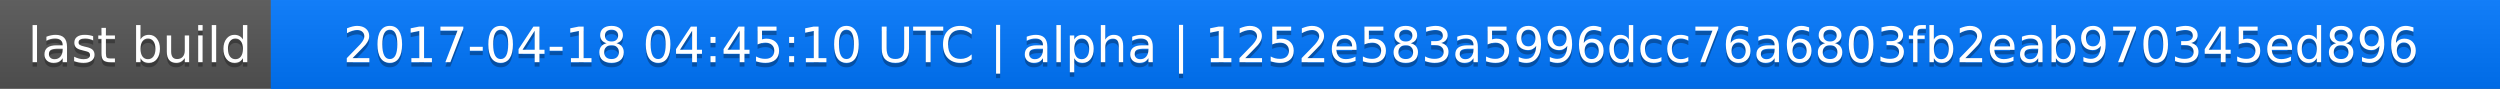
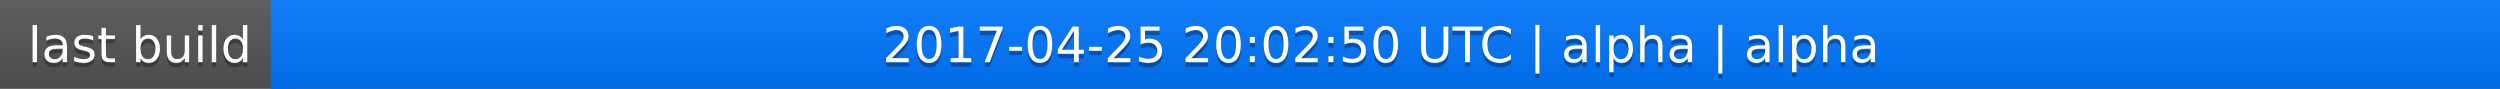
<svg xmlns="http://www.w3.org/2000/svg" width="563" height="20">
  <linearGradient id="a" x2="0" y2="100%">
    <stop offset="0" stop-color="#bbb" stop-opacity=".1" />
    <stop offset="1" stop-opacity=".1" />
  </linearGradient>
  <rect rx="0" width="563" height="20" fill="#555" />
  <rect rx="0" x="61" width="502" height="20" fill="#07f" />
  <path fill="#07f" d="M61 0h4v20h-4z" />
  <rect rx="0" width="563" height="20" fill="url(#a)" />
  <g fill="#fff" text-anchor="middle" font-family="DejaVu Sans,Verdana,Geneva,sans-serif" font-size="11">
    <text x="31.5" y="15" fill="#010101" fill-opacity=".3">last build</text>
    <text x="31.5" y="14">last build</text>
-     <text x="311" y="15" fill="#010101" fill-opacity=".3">2017-04-18 04:45:10 UTC | alpha | 1252e583a5996dcc76a6803fb2eab970345ed896</text>
-     <text x="311" y="14">2017-04-18 04:45:10 UTC | alpha | 1252e583a5996dcc76a6803fb2eab970345ed896</text>
+     <text x="311" y="15" fill="#010101" fill-opacity=".3">2017-04-25 20:02:50 UTC | alpha | alpha</text>
+     <text x="311" y="14">2017-04-25 20:02:50 UTC | alpha | alpha</text>
  </g>
</svg>
